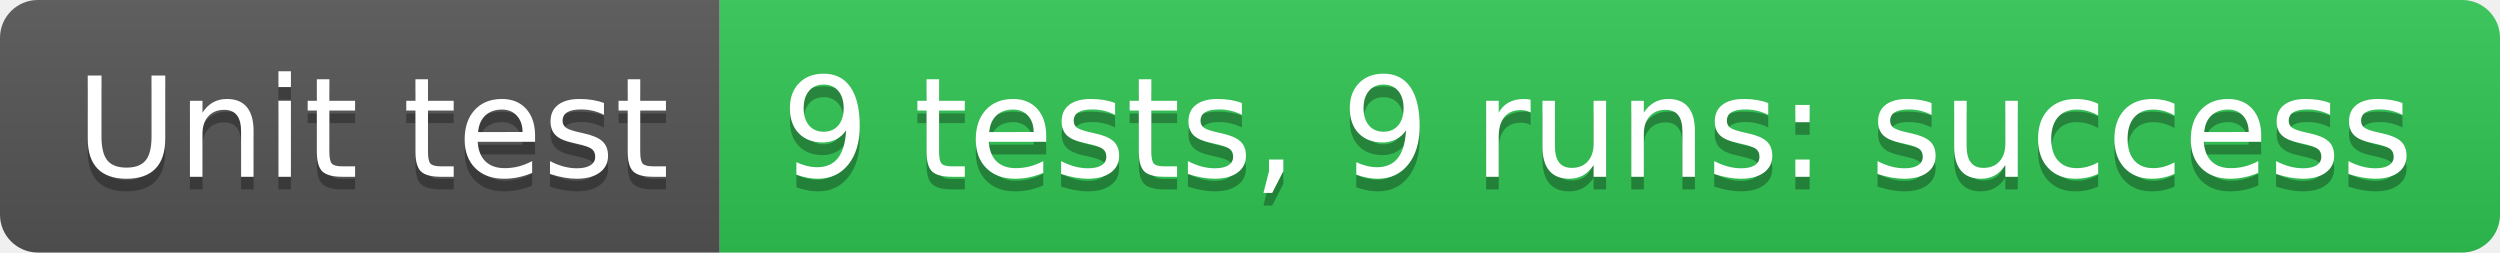
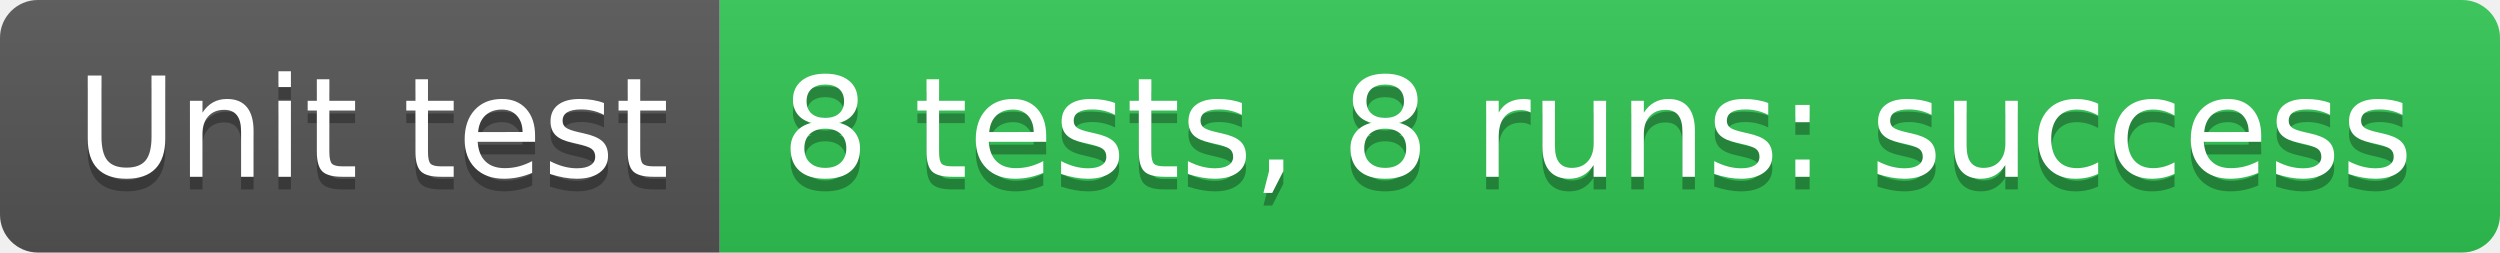
- <svg xmlns="http://www.w3.org/2000/svg" width="198" height="20" role="img" aria-label="Unit test: 9 tests, 9 runs: success">
+ <svg xmlns="http://www.w3.org/2000/svg" width="198" height="20" role="img" aria-label="Unit test: 8 tests, 8 runs: success">
  <linearGradient id="s" x2="0" y2="100%">
    <stop offset="0" stop-color="#bbb" stop-opacity=".1" />
    <stop offset="1" stop-opacity=".1" />
  </linearGradient>
  <clipPath id="r">
    <rect width="198" height="20" rx="3" fill="#fff" />
  </clipPath>
  <g clip-path="url(#r)">
    <rect width="57" height="20" fill="#555" />
    <rect x="57" width="141" height="20" fill="#31c653" />
    <rect width="198" height="20" fill="url(#s)" />
  </g>
  <g fill="#fff" text-anchor="middle" font-family="Verdana,Geneva,DejaVu Sans,sans-serif" text-rendering="geometricPrecision" font-size="110">
    <text aria-hidden="true" x="295" y="150" fill="#010101" fill-opacity=".3" transform="scale(.1)" textLength="470">Unit test</text>
    <text x="295" y="140" transform="scale(.1)" fill="#fff" textLength="470">Unit test</text>
-     <text aria-hidden="true" x="1265" y="150" fill="#010101" fill-opacity=".3" transform="scale(.1)" textLength="1310">9 tests, 9 runs: success</text>
-     <text x="1265" y="140" transform="scale(.1)" fill="#fff" textLength="1310">9 tests, 9 runs: success</text>
+     <text aria-hidden="true" x="1265" y="150" fill="#010101" fill-opacity=".3" transform="scale(.1)" textLength="1310">8 tests, 8 runs: success</text>
+     <text x="1265" y="140" transform="scale(.1)" fill="#fff" textLength="1310">8 tests, 8 runs: success</text>
  </g>
</svg>
